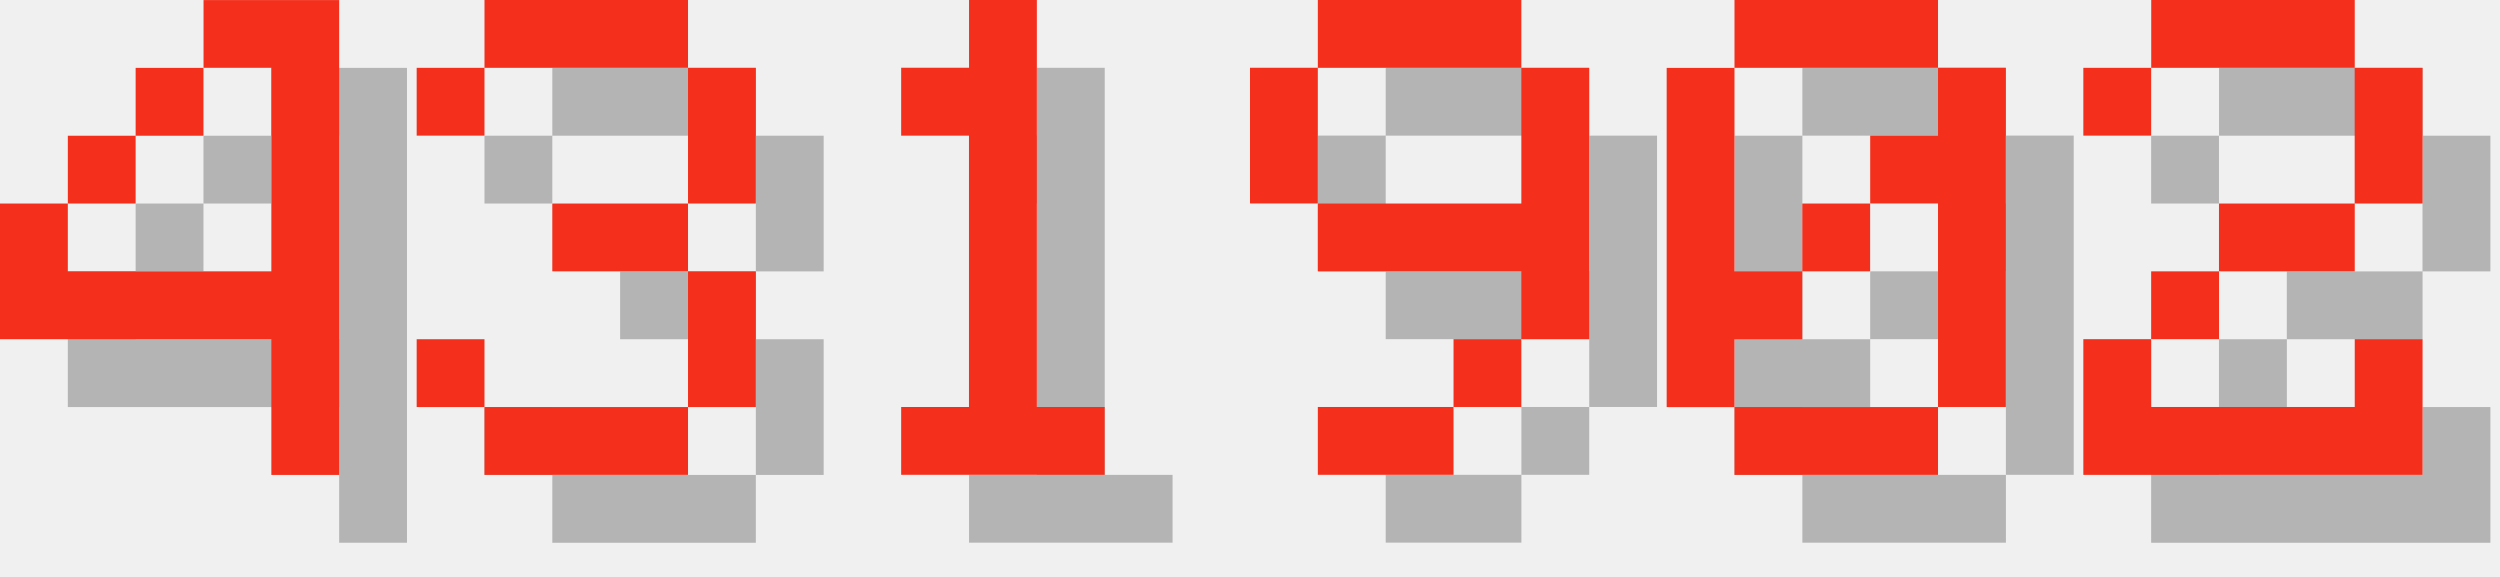
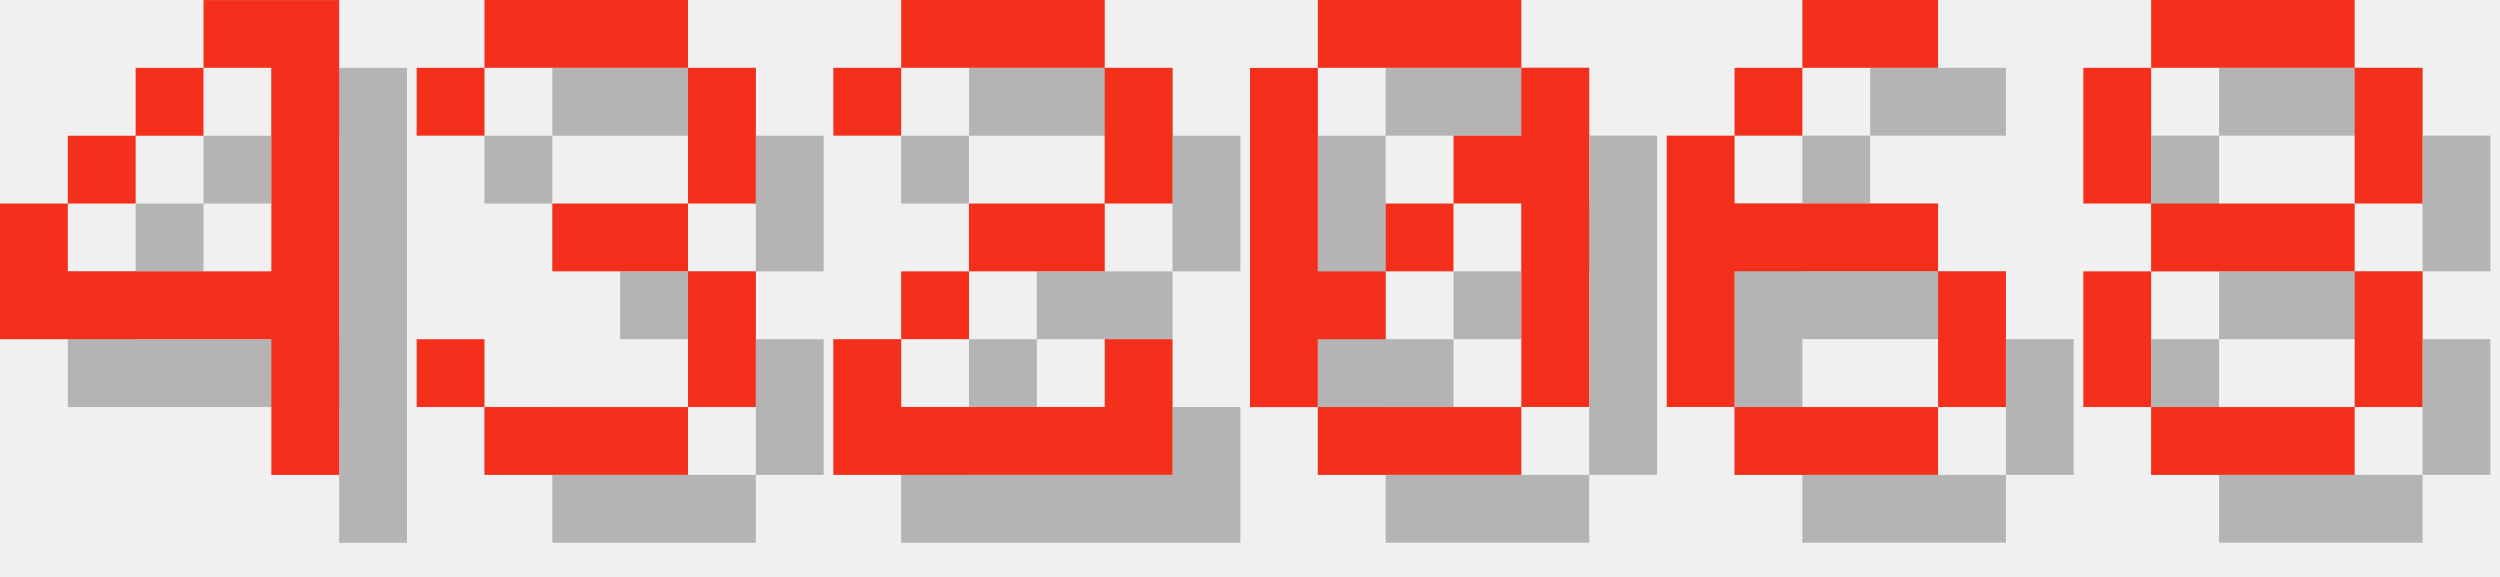
<svg xmlns="http://www.w3.org/2000/svg" version="1.1" width="156.0" height="36">
  <style>
        .text-foreground {
            fill: #F4301C;
        }
        .text-shadow {
            fill: #000000;
            fill-opacity: 0.25;
        }
    </style>
  <g class="digit" id="digit_4" transform="translate(0.0, 0), scale(4)">
    <path id="digit_4_shadow" class="text-shadow" d="m4.233 1.058v1.058h1.058v3.175h-3.175v-1.058h-1.058v2.117h4.233v2.117h1.058v-7.408h-2.117zm-2.117 3.175h1.058v-1.058h-1.058v1.058zm1.058-1.058h1.058v-1.058h-1.058v1.058z" fill-opacity=".5" style="paint-order:stroke fill markers" />
    <path id="digit_4_fg" class="text-foreground" d="m3.175 0v1.058h1.058v3.175h-3.175v-1.058h-1.058v2.117h4.233v2.117h1.058v-7.408h-2.117zm-2.117 3.175h1.058v-1.058h-1.058v1.058zm1.058-1.058h1.058v-1.058h-1.058v1.058z" fill="#fff" style="paint-order:stroke fill markers" />
  </g>
  <g class="digit" id="digit_3" transform="translate(26.0, 0), scale(4)">
    <path id="digit_3_shadow" class="text-shadow" d="m1.058 2.117v1.058h1.058v-1.058h3.175v2.117h-2.117v1.058h2.117v2.117h-3.175v-1.058h-1.058v1.058h1.058v1.058h3.175v-1.058h1.058v-2.117h-1.058v-1.058h1.058v-2.117h-1.058v-1.058h-3.175v1.058h-1.058z" fill-opacity=".5" style="paint-order:stroke fill markers" />
    <path id="digit_3_fg" class="text-foreground" d="m0 1.058v1.058h1.058v-1.058h3.175v2.117h-2.117v1.058h2.117v2.117h-3.175v-1.058h-1.058v1.058h1.058v1.058h3.175v-1.058h1.058v-2.117h-1.058v-1.058h1.058v-2.117h-1.058v-1.058h-3.175v1.058h-1.058z" fill="#fff" style="paint-order:stroke fill markers" />
  </g>
-   <g class="digit" id="digit_1" transform="translate(52.0, 0), scale(4)">
-     <path id="digit_1_shadow" class="text-shadow" d="m2.117 2.117v1.058h1.058v4.233h-1.058v1.058h3.175v-1.058h-1.058v-6.35h-1.058v1.058h-1.058z" fill-opacity=".5" style="paint-order:stroke fill markers" />
-     <path id="digit_1_fg" class="text-foreground" d="m1.058 1.058v1.058h1.058v4.233h-1.058v1.058h3.175v-1.058h-1.058v-6.35h-1.058v1.058h-1.058z" fill="#fff" style="paint-order:stroke fill markers" />
+   <g class="digit" id="digit_2" transform="translate(52.0, 0), scale(4)">
+     <path id="digit_2_shadow" class="text-shadow" d="m1.058 2.117v1.058h1.058v-1.058h3.175v2.117h-2.117v1.058h-1.058v1.058h-1.058v2.117h5.292v-2.117h-1.058v1.058h-3.175v-1.058h1.058v-1.058h2.117v-1.058h1.058v-2.117h-1.058v-1.058h-3.175v1.058h-1.058z" fill-opacity=".5" style="paint-order:stroke fill markers" />
+     <path id="digit_2_fg" class="text-foreground" d="m0 1.058v1.058h1.058v-1.058h3.175v2.117h-2.117v1.058h-1.058v1.058h-1.058v2.117h5.292v-2.117h-1.058v1.058h-3.175v-1.058h1.058v-1.058h2.117v-1.058h1.058v-2.117h-1.058v-1.058h-3.175v1.058h-1.058z" fill="#fff" style="paint-order:stroke fill markers" />
  </g>
-   <g class="digit" id="digit_9" transform="translate(78.0, 0), scale(4)">
-     <path id="digit_9_shadow" class="text-shadow" d="m2.117 1.058v1.058h3.175v-1.058h-3.175zm3.175 1.058v2.117h-3.175v1.058h3.175v1.058h1.058v-4.233h-1.058zm0 4.233h-1.058v1.058h1.058v-1.058zm-1.058 1.058h-2.117v1.058h2.117v-1.058zm-2.117-3.175v-2.117h-1.058v2.117h1.058z" fill-opacity=".5" style="paint-order:stroke fill markers" />
-     <path id="digit_9_fg" class="text-foreground" d="m1.058 0v1.058h3.175v-1.058h-3.175zm3.175 1.058v2.117h-3.175v1.058h3.175v1.058h1.058v-4.233h-1.058zm0 4.233h-1.058v1.058h1.058v-1.058zm-1.058 1.058h-2.117v1.058h2.117v-1.058zm-2.117-3.175v-2.117h-1.058v2.117h1.058z" fill="#fff" style="paint-order:stroke fill markers" />
-   </g>
-   <g class="digit" id="digit_0" transform="translate(104.0, 0), scale(4)">
+   <g class="digit" id="digit_0" transform="translate(78.0, 0), scale(4)">
    <path id="digit_0_shadow" class="text-shadow" d="m2.117 1.058v1.058h3.175v-1.058h-3.175zm3.175 1.058v1.058h-1.058v1.058h1.058v3.175h1.058v-5.292h-1.058zm0 5.292h-3.175v1.058h3.175v-1.058zm-3.175 0v-1.058h1.058v-1.058h-1.058v-3.175h-1.058v5.292h1.058zm1.058-2.117h1.058v-1.058h-1.058v1.058z" fill-opacity=".5" style="paint-order:stroke fill markers" />
    <path id="digit_0_fg" class="text-foreground" d="m1.058 0v1.058h3.175v-1.058h-3.175zm3.175 1.058v1.058h-1.058v1.058h1.058v3.175h1.058v-5.292h-1.058zm0 5.292h-3.175v1.058h3.175v-1.058zm-3.175 0v-1.058h1.058v-1.058h-1.058v-3.175h-1.058v5.292h1.058zm1.058-2.117h1.058v-1.058h-1.058v1.058z" fill="#fff" style="paint-order:stroke fill markers" />
  </g>
-   <g class="digit" id="digit_2" transform="translate(130.0, 0), scale(4)">
-     <path id="digit_2_shadow" class="text-shadow" d="m1.058 2.117v1.058h1.058v-1.058h3.175v2.117h-2.117v1.058h-1.058v1.058h-1.058v2.117h5.292v-2.117h-1.058v1.058h-3.175v-1.058h1.058v-1.058h2.117v-1.058h1.058v-2.117h-1.058v-1.058h-3.175v1.058h-1.058z" fill-opacity=".5" style="paint-order:stroke fill markers" />
-     <path id="digit_2_fg" class="text-foreground" d="m0 1.058v1.058h1.058v-1.058h3.175v2.117h-2.117v1.058h-1.058v1.058h-1.058v2.117h5.292v-2.117h-1.058v1.058h-3.175v-1.058h1.058v-1.058h2.117v-1.058h1.058v-2.117h-1.058v-1.058h-3.175v1.058h-1.058z" fill="#fff" style="paint-order:stroke fill markers" />
+   <g class="digit" id="digit_6" transform="translate(104.0, 0), scale(4)">
+     <path id="digit_6_shadow" class="text-shadow" d="m3.175 1.058v1.058h2.117v-1.058h-2.117zm0 1.058h-1.058v1.058h1.058v-1.058zm-1.058 1.058h-1.058v4.233h1.058v-2.117h3.175v-1.058h-3.175v-1.058zm3.175 2.117v2.117h1.058v-2.117h-1.058zm0 2.117h-3.175v1.058h3.175v-1.058z" fill-opacity=".5" style="paint-order:stroke fill markers" />
+     <path id="digit_6_fg" class="text-foreground" d="m2.117 0v1.058h2.117v-1.058h-2.117zm0 1.058h-1.058v1.058h1.058v-1.058zm-1.058 1.058h-1.058v4.233h1.058v-2.117h3.175v-1.058h-3.175v-1.058zm3.175 2.117v2.117h1.058v-2.117h-1.058zm0 2.117h-3.175v1.058h3.175v-1.058z" fill="#fff" style="paint-order:stroke fill markers" />
+   </g>
+   <g class="digit" id="digit_8" transform="translate(130.0, 0), scale(4)">
+     <path id="digit_8_shadow" class="text-shadow" d="m2.117 1.058v1.058h3.175v-1.058h-3.175zm3.175 1.058v2.117h1.058v-2.117h-1.058zm0 2.117h-3.175v1.058h3.175v-1.058zm0 1.058v2.117h1.058v-2.117h-1.058zm0 2.117h-3.175v1.058h3.175v-1.058zm-3.175 0v-2.117h-1.058v2.117h1.058zm0-3.175v-2.117h-1.058v2.117h1.058z" fill-opacity=".5" style="paint-order:stroke fill markers" />
+     <path id="digit_8_fg" class="text-foreground" d="m1.058 0v1.058h3.175v-1.058h-3.175zm3.175 1.058v2.117h1.058v-2.117h-1.058zm0 2.117h-3.175v1.058h3.175v-1.058zm0 1.058v2.117h1.058v-2.117h-1.058zm0 2.117h-3.175v1.058h3.175v-1.058zm-3.175 0v-2.117h-1.058v2.117h1.058zm0-3.175v-2.117h-1.058v2.117h1.058z" fill="#fff" style="paint-order:stroke fill markers" />
  </g>
</svg>
